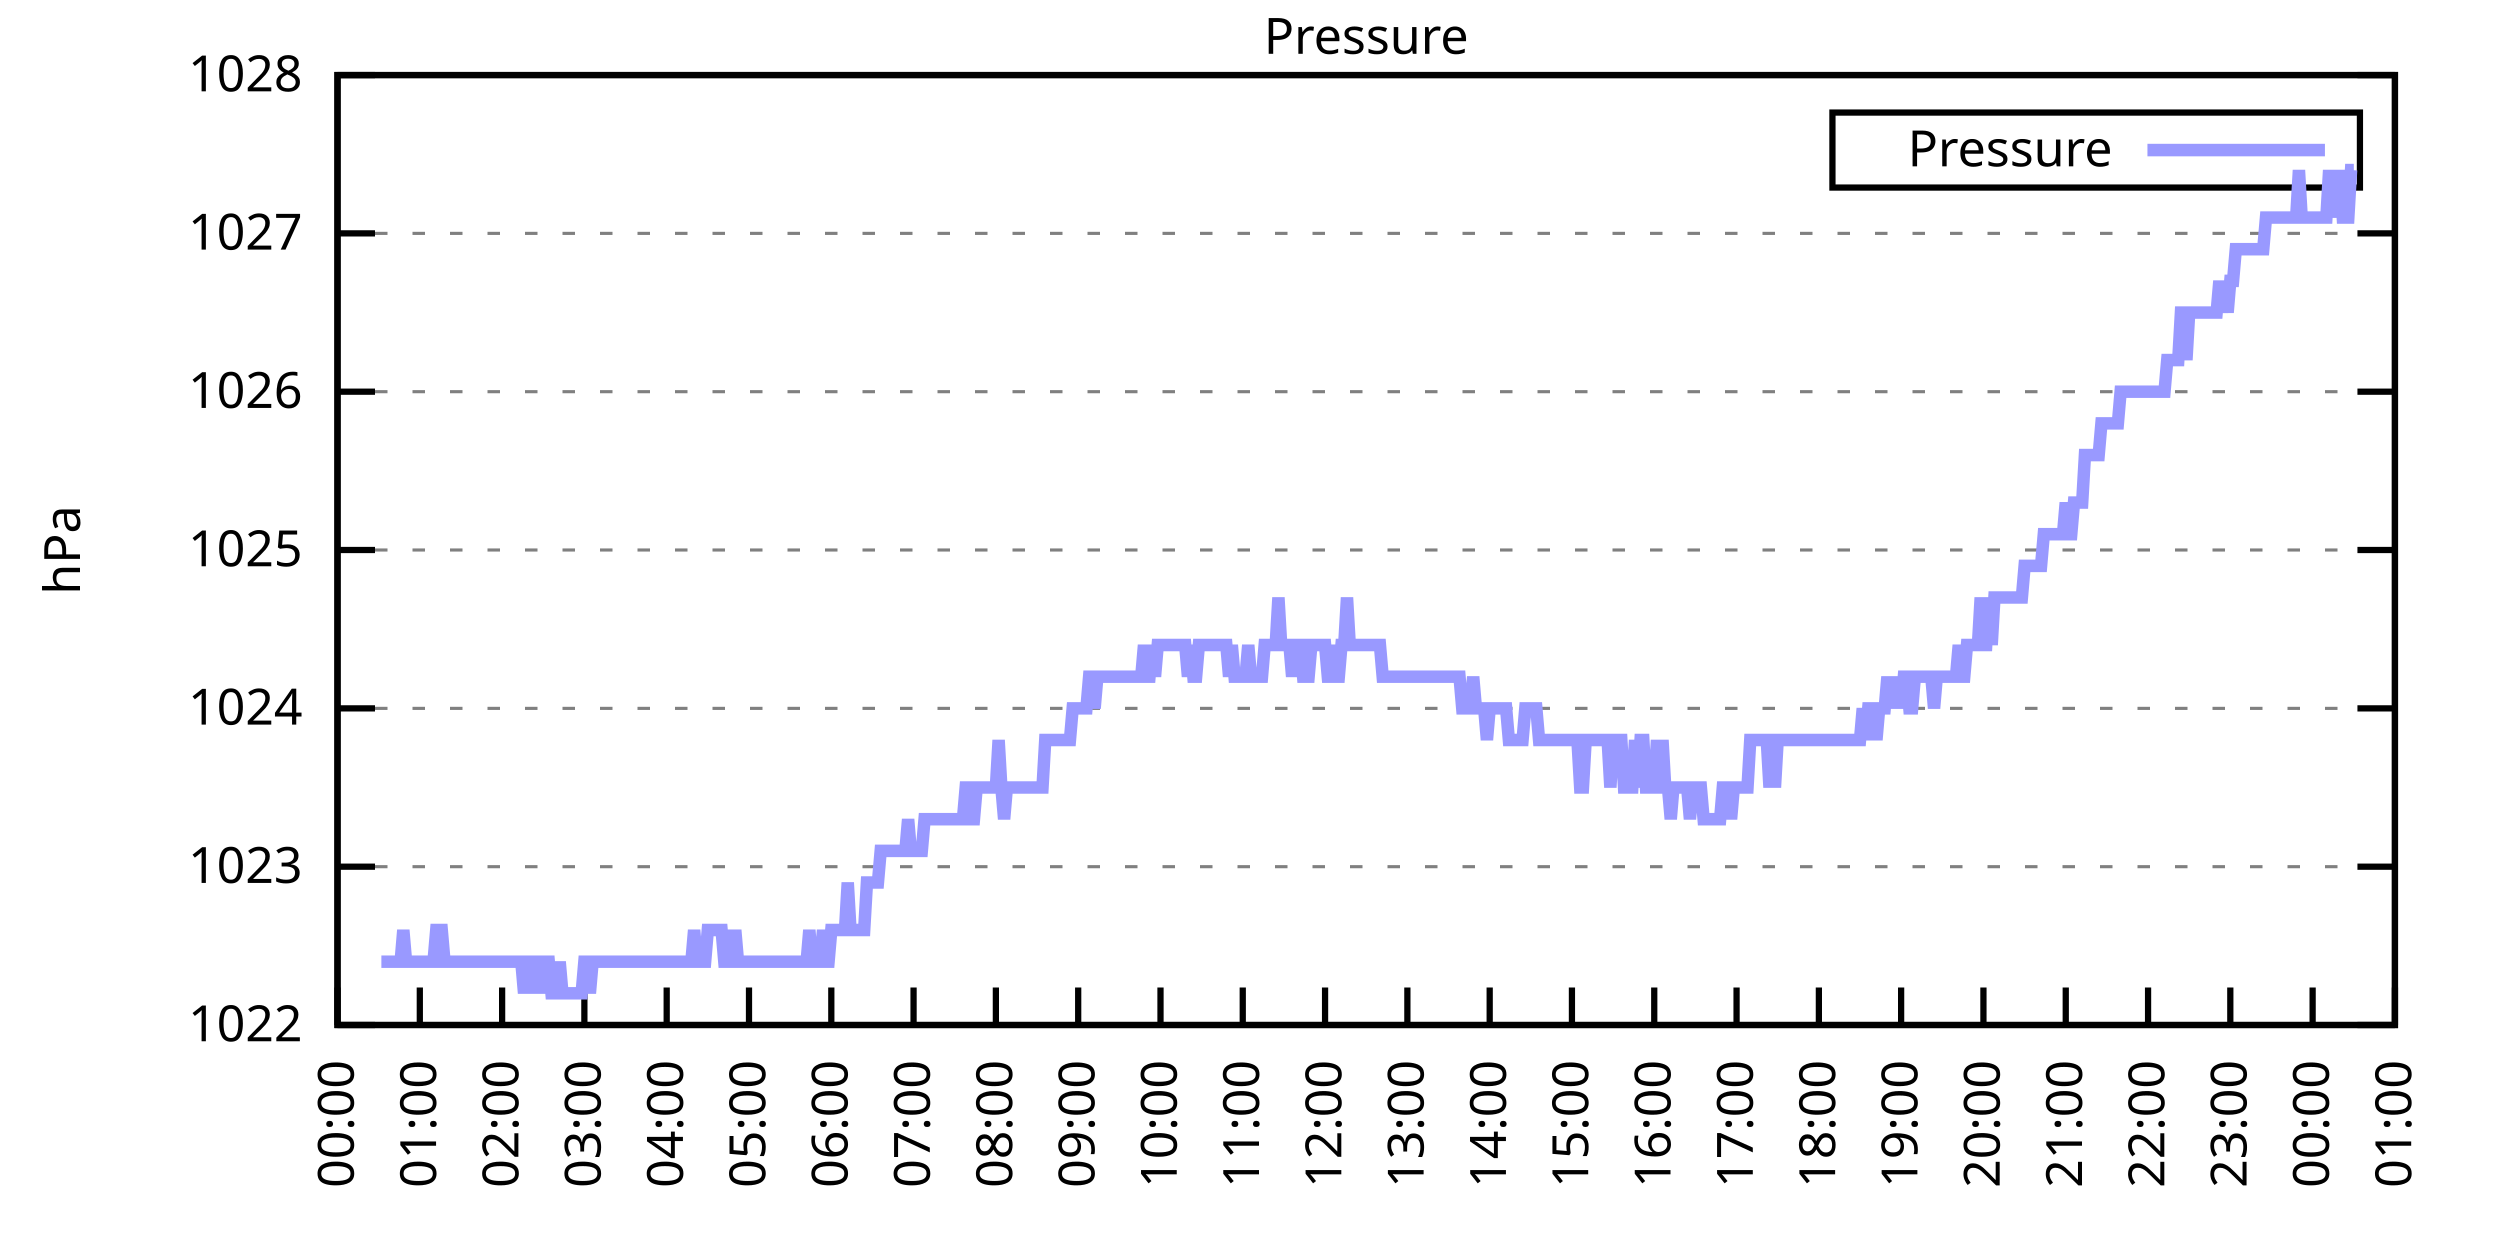
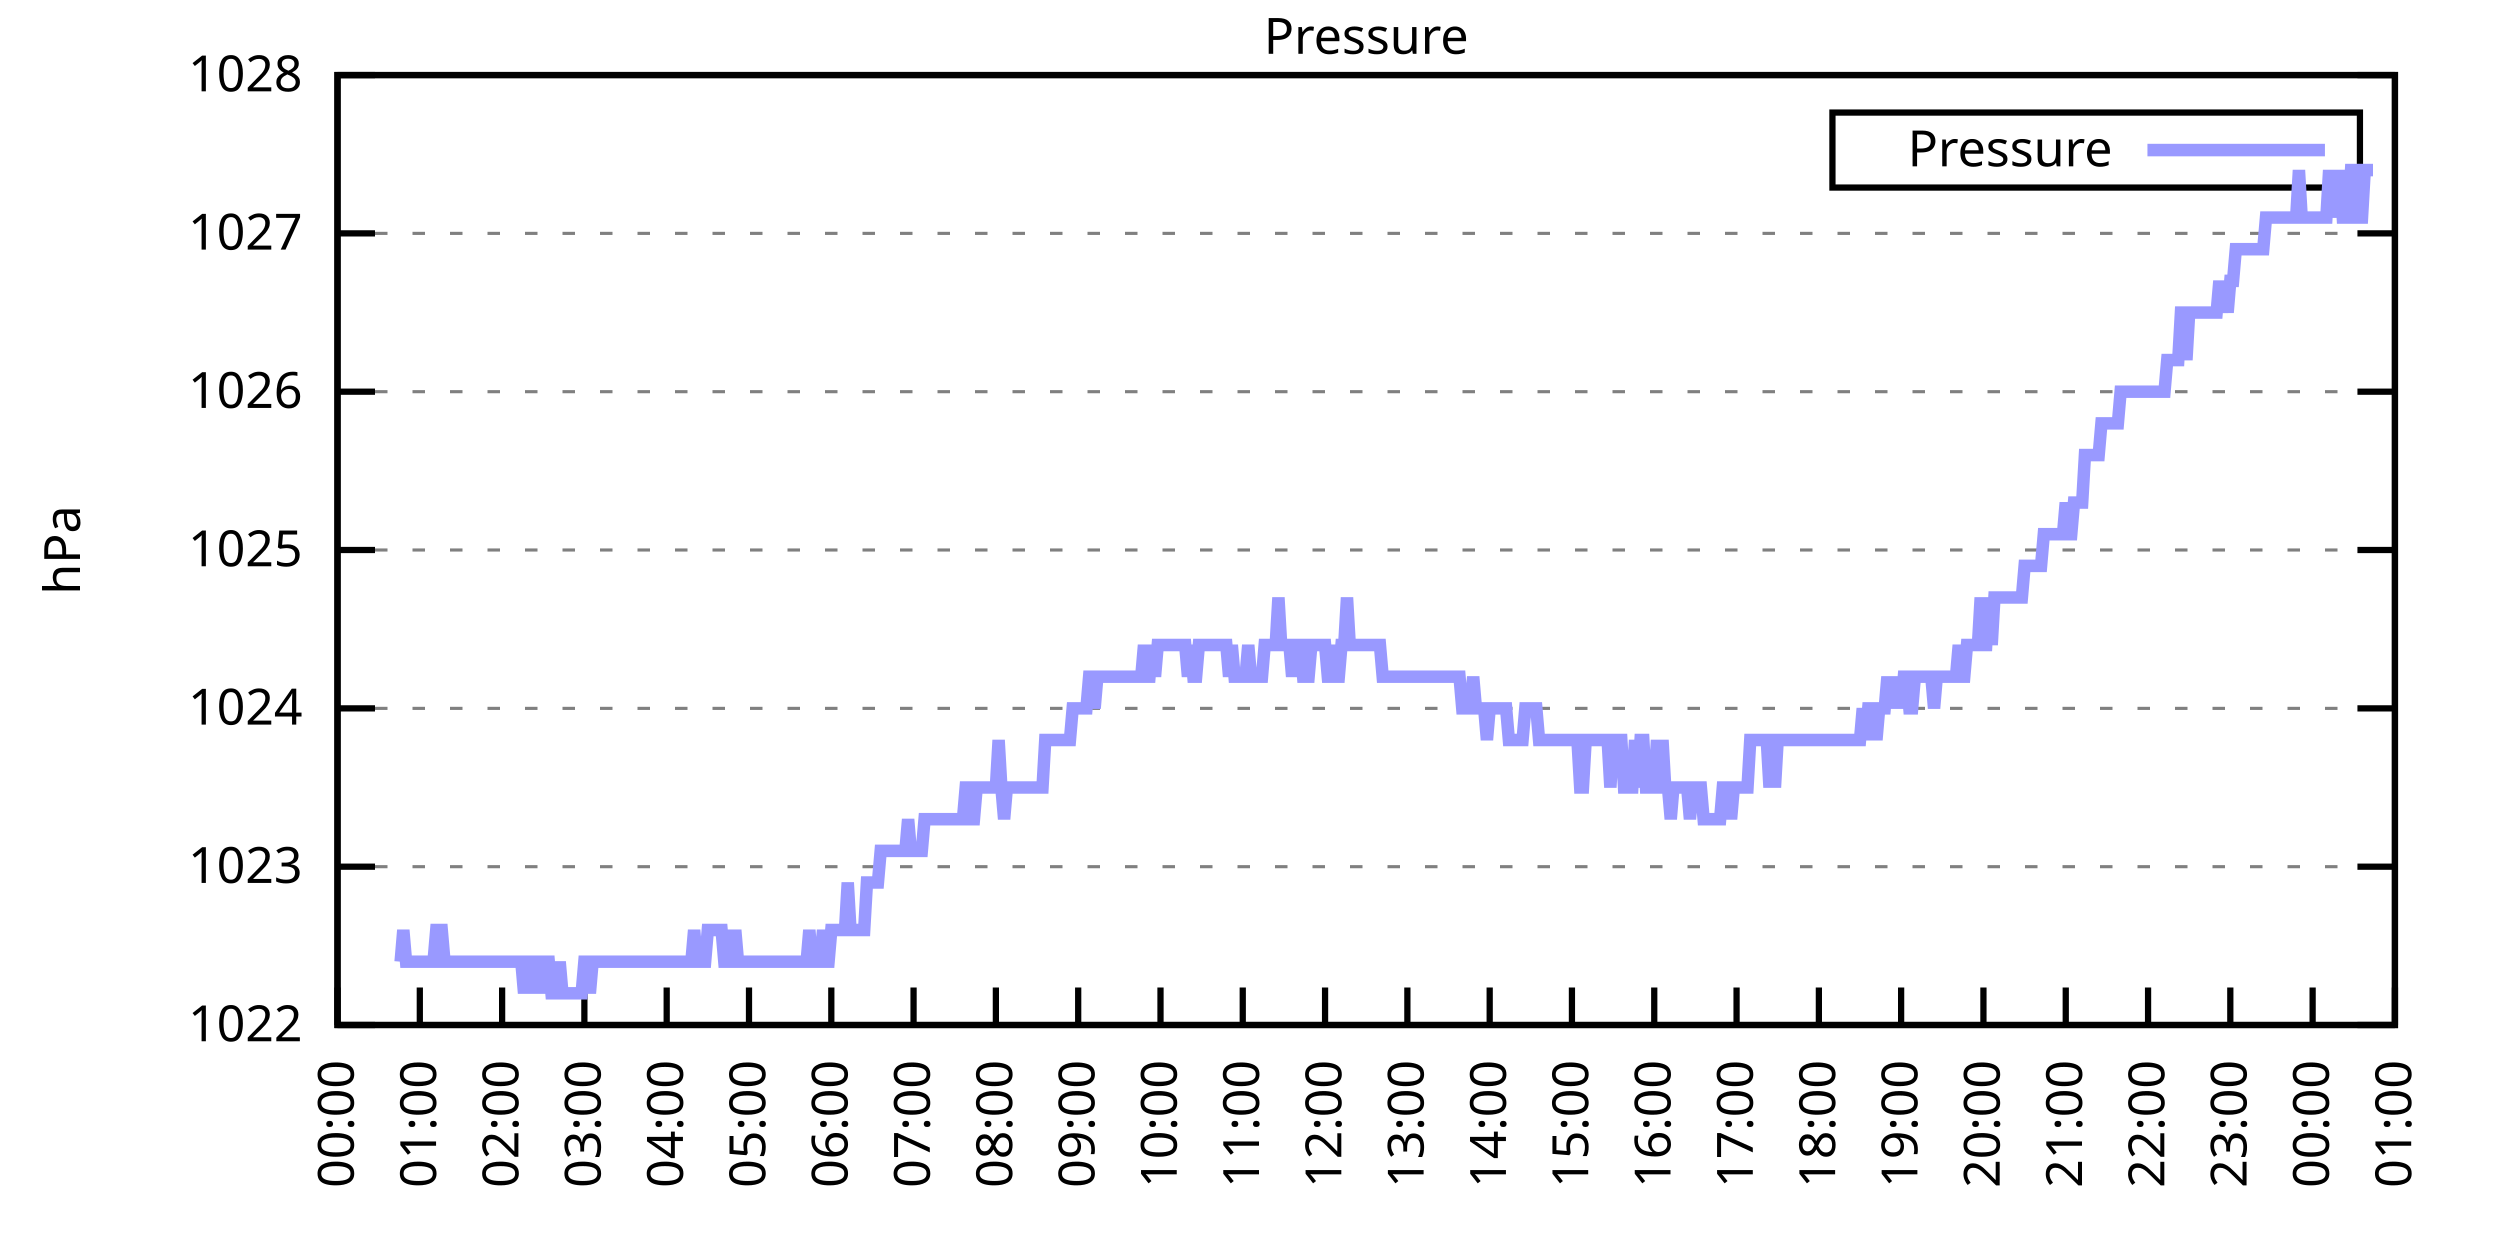
<svg xmlns="http://www.w3.org/2000/svg" xmlns:xlink="http://www.w3.org/1999/xlink" width="400" height="200" viewBox="0 0 400 200">
  <g id="gnuplot_canvas">
    <rect x="0" y="0" width="400" height="200" fill="none" />
    <defs>
      <circle id="gpDot" r="0.5" stroke-width="0.5" stroke="currentColor" />
      <path id="gpPt0" stroke-width="0.333" stroke="currentColor" d="M-1,0 h2 M0,-1 v2" />
      <path id="gpPt1" stroke-width="0.333" stroke="currentColor" d="M-1,-1 L1,1 M1,-1 L-1,1" />
      <path id="gpPt2" stroke-width="0.333" stroke="currentColor" d="M-1,0 L1,0 M0,-1 L0,1 M-1,-1 L1,1 M-1,1 L1,-1" />
      <rect id="gpPt3" stroke-width="0.333" stroke="currentColor" x="-1" y="-1" width="2" height="2" />
      <rect id="gpPt4" stroke-width="0.333" stroke="currentColor" fill="currentColor" x="-1" y="-1" width="2" height="2" />
      <circle id="gpPt5" stroke-width="0.333" stroke="currentColor" cx="0" cy="0" r="1" />
      <use xlink:href="#gpPt5" id="gpPt6" fill="currentColor" stroke="none" />
      <path id="gpPt7" stroke-width="0.333" stroke="currentColor" d="M0,-1.33 L-1.33,0.67 L1.33,0.67 z" />
      <use xlink:href="#gpPt7" id="gpPt8" fill="currentColor" stroke="none" />
      <use xlink:href="#gpPt7" id="gpPt9" stroke="currentColor" transform="rotate(180)" />
      <use xlink:href="#gpPt9" id="gpPt10" fill="currentColor" stroke="none" />
      <use xlink:href="#gpPt3" id="gpPt11" stroke="currentColor" transform="rotate(45)" />
      <use xlink:href="#gpPt11" id="gpPt12" fill="currentColor" stroke="none" />
      <path id="gpPt13" stroke-width="0.333" stroke="currentColor" d="M0,1.330 L1.265,0.411 L0.782,-1.067 L-0.782,-1.076 L-1.265,0.411 z" />
      <use xlink:href="#gpPt13" id="gpPt14" fill="currentColor" stroke="none" />
      <filter id="textbox" filterUnits="objectBoundingBox" x="0" y="0" height="1" width="1">
        <feFlood flood-color="white" flood-opacity="1" result="bgnd" />
        <feComposite in="SourceGraphic" in2="bgnd" operator="atop" />
      </filter>
      <filter id="greybox" filterUnits="objectBoundingBox" x="0" y="0" height="1" width="1">
        <feFlood flood-color="lightgrey" flood-opacity="1" result="grey" />
        <feComposite in="SourceGraphic" in2="grey" operator="atop" />
      </filter>
    </defs>
    <g fill="none" color="white" stroke="currentColor" stroke-width="1.00" stroke-linecap="butt" stroke-linejoin="miter">
</g>
    <g fill="none" color="black" stroke="currentColor" stroke-width="1.00" stroke-linecap="butt" stroke-linejoin="miter">
      <g stroke="none" shape-rendering="crispEdges">
        <polygon fill="rgb(255, 255, 255)" points="54.00,164.00 383.18,164.00 383.18,12.02 54.00,12.02 " />
      </g>
    </g>
    <g fill="none" color="black" stroke="currentColor" stroke-width="1.00" stroke-linecap="butt" stroke-linejoin="miter">
</g>
    <g fill="none" color="black" stroke="black" stroke-width="0.50" stroke-linecap="butt" stroke-linejoin="miter">
</g>
    <g fill="none" color="gray" stroke="currentColor" stroke-width="0.50" stroke-linecap="butt" stroke-linejoin="miter">
      <path stroke="gray" stroke-dasharray="2,4" class="gridline" d="M54.00,164.00 L383.19,164.00  " />
    </g>
    <g fill="none" color="gray" stroke="gray" stroke-width="1.00" stroke-linecap="butt" stroke-linejoin="miter">
</g>
    <g fill="none" color="black" stroke="currentColor" stroke-width="1.00" stroke-linecap="butt" stroke-linejoin="miter">
      <path stroke="black" d="M54.00,164.00 L60.00,164.00 M383.19,164.00 L377.19,164.00  " />
      <g transform="translate(48.40,166.60)" stroke="none" fill="black" font-family="Sans" font-size="8.00" text-anchor="end">
        <text>
          <tspan font-family="Sans"> 1022</tspan>
        </text>
      </g>
    </g>
    <g fill="none" color="black" stroke="currentColor" stroke-width="1.00" stroke-linecap="butt" stroke-linejoin="miter">
</g>
    <g fill="none" color="black" stroke="black" stroke-width="0.50" stroke-linecap="butt" stroke-linejoin="miter">
</g>
    <g fill="none" color="gray" stroke="currentColor" stroke-width="0.50" stroke-linecap="butt" stroke-linejoin="miter">
      <path stroke="gray" stroke-dasharray="2,4" class="gridline" d="M54.00,138.67 L383.19,138.67  " />
    </g>
    <g fill="none" color="gray" stroke="gray" stroke-width="1.00" stroke-linecap="butt" stroke-linejoin="miter">
</g>
    <g fill="none" color="black" stroke="currentColor" stroke-width="1.00" stroke-linecap="butt" stroke-linejoin="miter">
      <path stroke="black" d="M54.00,138.67 L60.00,138.67 M383.19,138.67 L377.19,138.67  " />
      <g transform="translate(48.40,141.27)" stroke="none" fill="black" font-family="Sans" font-size="8.00" text-anchor="end">
        <text>
          <tspan font-family="Sans"> 1023</tspan>
        </text>
      </g>
    </g>
    <g fill="none" color="black" stroke="currentColor" stroke-width="1.00" stroke-linecap="butt" stroke-linejoin="miter">
</g>
    <g fill="none" color="black" stroke="black" stroke-width="0.50" stroke-linecap="butt" stroke-linejoin="miter">
</g>
    <g fill="none" color="gray" stroke="currentColor" stroke-width="0.50" stroke-linecap="butt" stroke-linejoin="miter">
      <path stroke="gray" stroke-dasharray="2,4" class="gridline" d="M54.00,113.34 L383.19,113.34  " />
    </g>
    <g fill="none" color="gray" stroke="gray" stroke-width="1.00" stroke-linecap="butt" stroke-linejoin="miter">
</g>
    <g fill="none" color="black" stroke="currentColor" stroke-width="1.00" stroke-linecap="butt" stroke-linejoin="miter">
      <path stroke="black" d="M54.00,113.34 L60.00,113.34 M383.19,113.34 L377.19,113.34  " />
      <g transform="translate(48.40,115.94)" stroke="none" fill="black" font-family="Sans" font-size="8.00" text-anchor="end">
        <text>
          <tspan font-family="Sans"> 1024</tspan>
        </text>
      </g>
    </g>
    <g fill="none" color="black" stroke="currentColor" stroke-width="1.00" stroke-linecap="butt" stroke-linejoin="miter">
</g>
    <g fill="none" color="black" stroke="black" stroke-width="0.50" stroke-linecap="butt" stroke-linejoin="miter">
</g>
    <g fill="none" color="gray" stroke="currentColor" stroke-width="0.50" stroke-linecap="butt" stroke-linejoin="miter">
      <path stroke="gray" stroke-dasharray="2,4" class="gridline" d="M54.00,88.00 L383.19,88.00  " />
    </g>
    <g fill="none" color="gray" stroke="gray" stroke-width="1.00" stroke-linecap="butt" stroke-linejoin="miter">
</g>
    <g fill="none" color="black" stroke="currentColor" stroke-width="1.00" stroke-linecap="butt" stroke-linejoin="miter">
      <path stroke="black" d="M54.00,88.00 L60.00,88.00 M383.19,88.00 L377.19,88.00  " />
      <g transform="translate(48.40,90.60)" stroke="none" fill="black" font-family="Sans" font-size="8.00" text-anchor="end">
        <text>
          <tspan font-family="Sans"> 1025</tspan>
        </text>
      </g>
    </g>
    <g fill="none" color="black" stroke="currentColor" stroke-width="1.00" stroke-linecap="butt" stroke-linejoin="miter">
</g>
    <g fill="none" color="black" stroke="black" stroke-width="0.50" stroke-linecap="butt" stroke-linejoin="miter">
</g>
    <g fill="none" color="gray" stroke="currentColor" stroke-width="0.50" stroke-linecap="butt" stroke-linejoin="miter">
      <path stroke="gray" stroke-dasharray="2,4" class="gridline" d="M54.00,62.67 L383.19,62.67  " />
    </g>
    <g fill="none" color="gray" stroke="gray" stroke-width="1.00" stroke-linecap="butt" stroke-linejoin="miter">
</g>
    <g fill="none" color="black" stroke="currentColor" stroke-width="1.00" stroke-linecap="butt" stroke-linejoin="miter">
      <path stroke="black" d="M54.00,62.67 L60.00,62.67 M383.19,62.67 L377.19,62.67  " />
      <g transform="translate(48.40,65.27)" stroke="none" fill="black" font-family="Sans" font-size="8.00" text-anchor="end">
        <text>
          <tspan font-family="Sans"> 1026</tspan>
        </text>
      </g>
    </g>
    <g fill="none" color="black" stroke="currentColor" stroke-width="1.00" stroke-linecap="butt" stroke-linejoin="miter">
</g>
    <g fill="none" color="black" stroke="black" stroke-width="0.50" stroke-linecap="butt" stroke-linejoin="miter">
</g>
    <g fill="none" color="gray" stroke="currentColor" stroke-width="0.50" stroke-linecap="butt" stroke-linejoin="miter">
      <path stroke="gray" stroke-dasharray="2,4" class="gridline" d="M54.00,37.34 L383.19,37.34  " />
    </g>
    <g fill="none" color="gray" stroke="gray" stroke-width="1.00" stroke-linecap="butt" stroke-linejoin="miter">
</g>
    <g fill="none" color="black" stroke="currentColor" stroke-width="1.00" stroke-linecap="butt" stroke-linejoin="miter">
      <path stroke="black" d="M54.00,37.34 L60.00,37.34 M383.19,37.34 L377.19,37.34  " />
      <g transform="translate(48.40,39.94)" stroke="none" fill="black" font-family="Sans" font-size="8.00" text-anchor="end">
        <text>
          <tspan font-family="Sans"> 1027</tspan>
        </text>
      </g>
    </g>
    <g fill="none" color="black" stroke="currentColor" stroke-width="1.00" stroke-linecap="butt" stroke-linejoin="miter">
</g>
    <g fill="none" color="black" stroke="black" stroke-width="0.50" stroke-linecap="butt" stroke-linejoin="miter">
</g>
    <g fill="none" color="gray" stroke="currentColor" stroke-width="0.50" stroke-linecap="butt" stroke-linejoin="miter">
      <path stroke="gray" stroke-dasharray="2,4" class="gridline" d="M54.00,12.01 L383.19,12.01  " />
    </g>
    <g fill="none" color="gray" stroke="gray" stroke-width="1.00" stroke-linecap="butt" stroke-linejoin="miter">
</g>
    <g fill="none" color="black" stroke="currentColor" stroke-width="1.00" stroke-linecap="butt" stroke-linejoin="miter">
      <path stroke="black" d="M54.00,12.01 L60.00,12.01 M383.19,12.01 L377.19,12.01  " />
      <g transform="translate(48.40,14.61)" stroke="none" fill="black" font-family="Sans" font-size="8.00" text-anchor="end">
        <text>
          <tspan font-family="Sans"> 1028</tspan>
        </text>
      </g>
    </g>
    <g fill="none" color="black" stroke="currentColor" stroke-width="1.00" stroke-linecap="butt" stroke-linejoin="miter">
      <path stroke="black" d="M54.00,164.00 L54.00,158.00  " />
      <g transform="translate(56.60,169.60) rotate(270.00)" stroke="none" fill="black" font-family="Sans" font-size="8.00" text-anchor="end">
        <text>
          <tspan font-family="Sans">00:00</tspan>
        </text>
      </g>
    </g>
    <g fill="none" color="black" stroke="currentColor" stroke-width="1.00" stroke-linecap="butt" stroke-linejoin="miter">
      <path stroke="black" d="M67.17,164.00 L67.17,158.00  " />
      <g transform="translate(69.77,169.60) rotate(270.00)" stroke="none" fill="black" font-family="Sans" font-size="8.00" text-anchor="end">
        <text>
          <tspan font-family="Sans">01:00</tspan>
        </text>
      </g>
    </g>
    <g fill="none" color="black" stroke="currentColor" stroke-width="1.00" stroke-linecap="butt" stroke-linejoin="miter">
      <path stroke="black" d="M80.34,164.00 L80.34,158.00  " />
      <g transform="translate(82.94,169.60) rotate(270.00)" stroke="none" fill="black" font-family="Sans" font-size="8.00" text-anchor="end">
        <text>
          <tspan font-family="Sans">02:00</tspan>
        </text>
      </g>
    </g>
    <g fill="none" color="black" stroke="currentColor" stroke-width="1.00" stroke-linecap="butt" stroke-linejoin="miter">
      <path stroke="black" d="M93.50,164.00 L93.50,158.00  " />
      <g transform="translate(96.10,169.60) rotate(270.00)" stroke="none" fill="black" font-family="Sans" font-size="8.00" text-anchor="end">
        <text>
          <tspan font-family="Sans">03:00</tspan>
        </text>
      </g>
    </g>
    <g fill="none" color="black" stroke="currentColor" stroke-width="1.00" stroke-linecap="butt" stroke-linejoin="miter">
      <path stroke="black" d="M106.67,164.00 L106.67,158.00  " />
      <g transform="translate(109.27,169.60) rotate(270.00)" stroke="none" fill="black" font-family="Sans" font-size="8.00" text-anchor="end">
        <text>
          <tspan font-family="Sans">04:00</tspan>
        </text>
      </g>
    </g>
    <g fill="none" color="black" stroke="currentColor" stroke-width="1.00" stroke-linecap="butt" stroke-linejoin="miter">
      <path stroke="black" d="M119.84,164.00 L119.84,158.00  " />
      <g transform="translate(122.44,169.60) rotate(270.00)" stroke="none" fill="black" font-family="Sans" font-size="8.00" text-anchor="end">
        <text>
          <tspan font-family="Sans">05:00</tspan>
        </text>
      </g>
    </g>
    <g fill="none" color="black" stroke="currentColor" stroke-width="1.00" stroke-linecap="butt" stroke-linejoin="miter">
      <path stroke="black" d="M133.01,164.00 L133.01,158.00  " />
      <g transform="translate(135.61,169.60) rotate(270.00)" stroke="none" fill="black" font-family="Sans" font-size="8.00" text-anchor="end">
        <text>
          <tspan font-family="Sans">06:00</tspan>
        </text>
      </g>
    </g>
    <g fill="none" color="black" stroke="currentColor" stroke-width="1.00" stroke-linecap="butt" stroke-linejoin="miter">
      <path stroke="black" d="M146.17,164.00 L146.17,158.00  " />
      <g transform="translate(148.77,169.60) rotate(270.00)" stroke="none" fill="black" font-family="Sans" font-size="8.00" text-anchor="end">
        <text>
          <tspan font-family="Sans">07:00</tspan>
        </text>
      </g>
    </g>
    <g fill="none" color="black" stroke="currentColor" stroke-width="1.00" stroke-linecap="butt" stroke-linejoin="miter">
      <path stroke="black" d="M159.34,164.00 L159.34,158.00  " />
      <g transform="translate(161.94,169.60) rotate(270.00)" stroke="none" fill="black" font-family="Sans" font-size="8.00" text-anchor="end">
        <text>
          <tspan font-family="Sans">08:00</tspan>
        </text>
      </g>
    </g>
    <g fill="none" color="black" stroke="currentColor" stroke-width="1.00" stroke-linecap="butt" stroke-linejoin="miter">
      <path stroke="black" d="M172.51,164.00 L172.51,158.00  " />
      <g transform="translate(175.11,169.60) rotate(270.00)" stroke="none" fill="black" font-family="Sans" font-size="8.00" text-anchor="end">
        <text>
          <tspan font-family="Sans">09:00</tspan>
        </text>
      </g>
    </g>
    <g fill="none" color="black" stroke="currentColor" stroke-width="1.00" stroke-linecap="butt" stroke-linejoin="miter">
      <path stroke="black" d="M185.68,164.00 L185.68,158.00  " />
      <g transform="translate(188.28,169.60) rotate(270.00)" stroke="none" fill="black" font-family="Sans" font-size="8.00" text-anchor="end">
        <text>
          <tspan font-family="Sans">10:00</tspan>
        </text>
      </g>
    </g>
    <g fill="none" color="black" stroke="currentColor" stroke-width="1.00" stroke-linecap="butt" stroke-linejoin="miter">
      <path stroke="black" d="M198.84,164.00 L198.84,158.00  " />
      <g transform="translate(201.44,169.60) rotate(270.00)" stroke="none" fill="black" font-family="Sans" font-size="8.00" text-anchor="end">
        <text>
          <tspan font-family="Sans">11:00</tspan>
        </text>
      </g>
    </g>
    <g fill="none" color="black" stroke="currentColor" stroke-width="1.00" stroke-linecap="butt" stroke-linejoin="miter">
      <path stroke="black" d="M212.01,164.00 L212.01,158.00  " />
      <g transform="translate(214.61,169.60) rotate(270.00)" stroke="none" fill="black" font-family="Sans" font-size="8.00" text-anchor="end">
        <text>
          <tspan font-family="Sans">12:00</tspan>
        </text>
      </g>
    </g>
    <g fill="none" color="black" stroke="currentColor" stroke-width="1.00" stroke-linecap="butt" stroke-linejoin="miter">
      <path stroke="black" d="M225.18,164.00 L225.18,158.00  " />
      <g transform="translate(227.78,169.60) rotate(270.00)" stroke="none" fill="black" font-family="Sans" font-size="8.00" text-anchor="end">
        <text>
          <tspan font-family="Sans">13:00</tspan>
        </text>
      </g>
    </g>
    <g fill="none" color="black" stroke="currentColor" stroke-width="1.00" stroke-linecap="butt" stroke-linejoin="miter">
      <path stroke="black" d="M238.35,164.00 L238.35,158.00  " />
      <g transform="translate(240.95,169.60) rotate(270.00)" stroke="none" fill="black" font-family="Sans" font-size="8.00" text-anchor="end">
        <text>
          <tspan font-family="Sans">14:00</tspan>
        </text>
      </g>
    </g>
    <g fill="none" color="black" stroke="currentColor" stroke-width="1.00" stroke-linecap="butt" stroke-linejoin="miter">
      <path stroke="black" d="M251.51,164.00 L251.51,158.00  " />
      <g transform="translate(254.11,169.60) rotate(270.00)" stroke="none" fill="black" font-family="Sans" font-size="8.00" text-anchor="end">
        <text>
          <tspan font-family="Sans">15:00</tspan>
        </text>
      </g>
    </g>
    <g fill="none" color="black" stroke="currentColor" stroke-width="1.00" stroke-linecap="butt" stroke-linejoin="miter">
      <path stroke="black" d="M264.68,164.00 L264.68,158.00  " />
      <g transform="translate(267.28,169.60) rotate(270.00)" stroke="none" fill="black" font-family="Sans" font-size="8.00" text-anchor="end">
        <text>
          <tspan font-family="Sans">16:00</tspan>
        </text>
      </g>
    </g>
    <g fill="none" color="black" stroke="currentColor" stroke-width="1.00" stroke-linecap="butt" stroke-linejoin="miter">
      <path stroke="black" d="M277.85,164.00 L277.85,158.00  " />
      <g transform="translate(280.45,169.60) rotate(270.00)" stroke="none" fill="black" font-family="Sans" font-size="8.00" text-anchor="end">
        <text>
          <tspan font-family="Sans">17:00</tspan>
        </text>
      </g>
    </g>
    <g fill="none" color="black" stroke="currentColor" stroke-width="1.00" stroke-linecap="butt" stroke-linejoin="miter">
      <path stroke="black" d="M291.02,164.00 L291.02,158.00  " />
      <g transform="translate(293.62,169.60) rotate(270.00)" stroke="none" fill="black" font-family="Sans" font-size="8.00" text-anchor="end">
        <text>
          <tspan font-family="Sans">18:00</tspan>
        </text>
      </g>
    </g>
    <g fill="none" color="black" stroke="currentColor" stroke-width="1.00" stroke-linecap="butt" stroke-linejoin="miter">
      <path stroke="black" d="M304.18,164.00 L304.18,158.00  " />
      <g transform="translate(306.78,169.60) rotate(270.00)" stroke="none" fill="black" font-family="Sans" font-size="8.00" text-anchor="end">
        <text>
          <tspan font-family="Sans">19:00</tspan>
        </text>
      </g>
    </g>
    <g fill="none" color="black" stroke="currentColor" stroke-width="1.00" stroke-linecap="butt" stroke-linejoin="miter">
      <path stroke="black" d="M317.35,164.00 L317.35,158.00  " />
      <g transform="translate(319.95,169.60) rotate(270.00)" stroke="none" fill="black" font-family="Sans" font-size="8.00" text-anchor="end">
        <text>
          <tspan font-family="Sans">20:00</tspan>
        </text>
      </g>
    </g>
    <g fill="none" color="black" stroke="currentColor" stroke-width="1.00" stroke-linecap="butt" stroke-linejoin="miter">
      <path stroke="black" d="M330.52,164.00 L330.52,158.00  " />
      <g transform="translate(333.12,169.60) rotate(270.00)" stroke="none" fill="black" font-family="Sans" font-size="8.00" text-anchor="end">
        <text>
          <tspan font-family="Sans">21:00</tspan>
        </text>
      </g>
    </g>
    <g fill="none" color="black" stroke="currentColor" stroke-width="1.00" stroke-linecap="butt" stroke-linejoin="miter">
      <path stroke="black" d="M343.69,164.00 L343.69,158.00  " />
      <g transform="translate(346.29,169.60) rotate(270.00)" stroke="none" fill="black" font-family="Sans" font-size="8.00" text-anchor="end">
        <text>
          <tspan font-family="Sans">22:00</tspan>
        </text>
      </g>
    </g>
    <g fill="none" color="black" stroke="currentColor" stroke-width="1.00" stroke-linecap="butt" stroke-linejoin="miter">
      <path stroke="black" d="M356.85,164.00 L356.85,158.00  " />
      <g transform="translate(359.45,169.60) rotate(270.00)" stroke="none" fill="black" font-family="Sans" font-size="8.00" text-anchor="end">
        <text>
          <tspan font-family="Sans">23:00</tspan>
        </text>
      </g>
    </g>
    <g fill="none" color="black" stroke="currentColor" stroke-width="1.00" stroke-linecap="butt" stroke-linejoin="miter">
      <path stroke="black" d="M370.02,164.00 L370.02,158.00  " />
      <g transform="translate(372.62,169.60) rotate(270.00)" stroke="none" fill="black" font-family="Sans" font-size="8.00" text-anchor="end">
        <text>
          <tspan font-family="Sans">00:00</tspan>
        </text>
      </g>
    </g>
    <g fill="none" color="black" stroke="currentColor" stroke-width="1.00" stroke-linecap="butt" stroke-linejoin="miter">
      <path stroke="black" d="M383.19,164.00 L383.19,158.00  " />
      <g transform="translate(385.79,169.60) rotate(270.00)" stroke="none" fill="black" font-family="Sans" font-size="8.00" text-anchor="end">
        <text>
          <tspan font-family="Sans">01:00</tspan>
        </text>
      </g>
    </g>
    <g fill="none" color="black" stroke="currentColor" stroke-width="1.00" stroke-linecap="butt" stroke-linejoin="miter">
</g>
    <g fill="none" color="black" stroke="currentColor" stroke-width="1.00" stroke-linecap="butt" stroke-linejoin="miter">
      <path stroke="black" d="M54.00,12.01 L54.00,164.00 L383.19,164.00 L383.19,12.01 L54.00,12.01 Z  " />
    </g>
    <g fill="none" color="black" stroke="currentColor" stroke-width="1.00" stroke-linecap="butt" stroke-linejoin="miter">
</g>
    <g fill="none" color="black" stroke="currentColor" stroke-width="1.00" stroke-linecap="butt" stroke-linejoin="miter">
      <path stroke="black" d="M293.19,30.01 L293.19,18.01 L377.59,18.01 L377.59,30.01 L293.19,30.01 Z  " />
    </g>
    <g id="Pressure_plot_1">
      <g fill="none" color="white" stroke="black" stroke-width="2.00" stroke-linecap="butt" stroke-linejoin="miter">
</g>
      <g fill="none" color="black" stroke="currentColor" stroke-width="2.00" stroke-linecap="butt" stroke-linejoin="miter">
        <g transform="translate(337.99,26.61)" stroke="none" fill="black" font-family="Sans" font-size="8.00" text-anchor="end">
          <text>
            <tspan font-family="Sans">Pressure</tspan>
          </text>
        </g>
      </g>
      <g fill="none" color="black" stroke="currentColor" stroke-width="2.00" stroke-linecap="butt" stroke-linejoin="miter">
-         <path stroke="rgb(153, 153, 255)" d="M343.59,24.01 L371.99,24.01 M61.02,153.87 L61.46,153.87 L61.90,153.87 L62.34,153.87 L62.78,153.87 L63.22,153.87   L63.66,153.87 L64.10,153.87 L64.53,148.80 L64.97,153.87 L65.41,153.87 L65.85,153.87 L66.29,153.87 L66.73,153.87   L67.17,153.87 L67.61,153.87 L68.05,153.87 L68.48,153.87 L68.92,153.87 L69.36,153.87 L69.80,148.80 L70.24,148.80   L70.68,148.80 L71.12,153.87 L71.56,153.87 L72.00,153.87 L72.43,153.87 L72.87,153.87 L73.31,153.87 L73.75,153.87   L74.19,153.87 L74.63,153.87 L75.07,153.87 L75.51,153.87 L75.95,153.87 L76.38,153.87 L76.82,153.87 L77.26,153.87   L77.70,153.87 L78.14,153.87 L78.58,153.87 L79.02,153.87 L79.46,153.87 L79.90,153.87 L80.34,153.87 L80.77,153.87   L81.21,153.87 L81.65,153.87 L82.09,153.87 L82.53,153.87 L82.97,153.87 L83.41,153.87 L83.85,158.93 L84.29,153.87   L84.72,153.87 L85.16,153.87 L85.60,158.93 L86.04,153.87 L86.48,158.93 L86.92,153.87 L87.36,153.87 L87.80,153.87   L88.24,158.93 L88.67,158.93 L89.11,158.93 L89.55,153.87 L89.99,158.93 L90.43,158.93 L90.87,158.93 L91.31,158.93   L91.75,158.93 L92.19,158.93 L92.62,158.93 L93.06,158.93 L93.50,153.87 L93.94,153.87 L94.38,158.93 L94.82,153.87   L95.26,153.87 L95.70,153.87 L96.14,153.87 L96.58,153.87 L97.01,153.87 L97.45,153.87 L97.89,153.87 L98.33,153.87   L98.77,153.87 L99.21,153.87 L99.65,153.87 L100.09,153.87 L100.53,153.87 L100.96,153.87 L101.40,153.87 L101.84,153.87   L102.28,153.87 L102.72,153.87 L103.16,153.87 L103.60,153.87 L104.04,153.87 L104.48,153.87 L104.91,153.87 L105.35,153.87   L105.79,153.87 L106.23,153.87 L106.67,153.87 L107.11,153.87 L107.55,153.87 L107.99,153.87 L108.43,153.87 L108.87,153.87   L109.30,153.87 L109.74,153.87 L110.18,153.87 L110.62,153.87 L111.06,148.80 L111.50,153.87 L111.94,153.87 L112.38,153.87   L112.82,153.87 L113.25,148.80 L113.69,148.80 L114.13,148.80 L114.57,148.80 L115.01,148.80 L115.45,148.80 L115.89,153.87   L116.33,153.87 L116.77,148.80 L117.20,153.87 L117.64,148.80 L118.08,153.87 L118.52,153.87 L118.96,153.87 L119.40,153.87   L119.84,153.87 L120.28,153.87 L120.72,153.87 L121.15,153.87 L121.59,153.87 L122.03,153.87 L122.47,153.87 L122.91,153.87   L123.35,153.87 L123.79,153.87 L124.23,153.87 L124.67,153.87 L125.11,153.87 L125.54,153.87 L125.98,153.87 L126.42,153.87   L126.86,153.87 L127.30,153.87 L127.74,153.87 L128.18,153.87 L128.62,153.87 L129.06,153.87 L129.49,148.80 L129.93,153.87   L130.37,153.87 L130.81,153.87 L131.25,153.87 L131.69,148.80 L132.13,153.87 L132.57,153.87 L133.01,148.80 L133.44,148.80   L133.88,148.80 L134.32,148.80 L134.76,148.80 L135.20,148.80 L135.64,141.20 L136.08,148.80 L136.52,148.80 L136.96,148.80   L137.39,148.80 L137.83,148.80 L138.27,148.80 L138.71,141.20 L139.15,141.20 L139.59,141.20 L140.03,141.20 L140.47,141.20   L140.91,136.14 L141.35,136.14 L141.78,136.14 L142.22,136.14 L142.66,136.14 L143.10,136.14 L143.54,136.14 L143.98,136.14   L144.42,136.14 L144.86,136.14 L145.30,131.07 L145.73,136.14 L146.17,136.14 L146.61,136.14 L147.05,136.14 L147.49,136.14   L147.93,131.07 L148.37,131.07 L148.81,131.07 L149.25,131.07 L149.68,131.07 L150.12,131.07 L150.56,131.07 L151.00,131.07   L151.44,131.07 L151.88,131.07 L152.32,131.07 L152.76,131.07 L153.20,131.07 L153.63,131.07 L154.07,131.07 L154.51,126.00   L154.95,126.00 L155.39,131.07 L155.83,131.07 L156.27,126.00 L156.71,126.00 L157.15,126.00 L157.59,126.00 L158.02,126.00   L158.46,126.00 L158.90,126.00 L159.34,126.00 L159.78,118.40 L160.22,126.00 L160.66,131.07 L161.10,126.00 L161.54,126.00   L161.97,126.00 L162.41,126.00 L162.85,126.00 L163.29,126.00 L163.73,126.00 L164.17,126.00 L164.61,126.00 L165.05,126.00   L165.49,126.00 L165.92,126.00 L166.36,126.00 L166.80,126.00 L167.24,118.40 L167.68,118.40 L168.12,118.40 L168.56,118.40   L169.00,118.40 L169.44,118.40 L169.87,118.40 L170.31,118.40 L170.75,118.40 L171.19,118.40 L171.63,113.34 L172.07,113.34   L172.51,113.34 L172.95,113.34 L173.39,113.34 L173.83,113.34 L174.26,108.27 L174.70,108.27 L175.14,113.34 L175.58,108.27   L176.02,108.27 L176.46,108.27 L176.90,108.27 L177.34,108.27 L177.78,108.27 L178.21,108.27 L178.65,108.27 L179.09,108.27   L179.53,108.27 L179.97,108.27 L180.41,108.27 L180.85,108.27 L181.29,108.27 L181.73,108.27 L182.16,108.27 L182.60,108.27   L183.04,103.20 L183.48,108.27 L183.92,108.27 L184.36,103.20 L184.80,108.27 L185.24,103.20 L185.68,103.20 L186.11,103.20   L186.55,103.20 L186.99,103.20 L187.43,103.20 L187.87,103.20 L188.31,103.20 L188.75,103.20 L189.19,103.20 L189.63,103.20   L190.07,108.27 L190.50,103.20 L190.94,108.27 L191.38,108.27 L191.82,103.20 L192.26,103.20 L192.70,103.20 L193.14,103.20   L193.58,103.20 L194.02,103.20 L194.45,103.20 L194.89,103.20 L195.33,103.20 L195.77,103.20 L196.21,103.20 L196.65,108.27   L197.09,103.20 L197.53,108.27 L197.97,108.27 L198.40,108.27 L198.84,108.27 L199.28,108.27 L199.72,103.20 L200.16,108.27   L200.60,108.27 L201.04,108.27 L201.48,108.27 L201.92,108.27 L202.35,103.20 L202.79,103.20 L203.23,103.20 L203.67,103.20   L204.11,103.20 L204.55,95.60 L204.99,103.20 L205.43,103.20 L205.87,103.20 L206.31,103.20 L206.74,108.27 L207.18,103.20   L207.62,103.20 L208.06,103.20 L208.50,108.27 L208.94,108.27 L209.38,108.27 L209.82,103.20 L210.26,103.20 L210.69,103.20   L211.13,103.20 L211.57,103.20 L212.01,103.20 L212.45,108.27 L212.89,108.27 L213.33,103.20 L213.77,108.27 L214.21,108.27   L214.64,103.20 L215.08,103.20 L215.52,95.60 L215.96,103.20 L216.40,103.20 L216.84,103.20 L217.28,103.20 L217.72,103.20   L218.16,103.20 L218.60,103.20 L219.03,103.20 L219.47,103.20 L219.91,103.20 L220.35,103.20 L220.79,103.20 L221.23,108.27   L221.67,108.27 L222.11,108.27 L222.55,108.27 L222.98,108.27 L223.42,108.27 L223.86,108.27 L224.30,108.27 L224.74,108.27   L225.18,108.27 L225.62,108.27 L226.06,108.27 L226.50,108.27 L226.93,108.27 L227.37,108.27 L227.81,108.27 L228.25,108.27   L228.69,108.27 L229.13,108.27 L229.57,108.27 L230.01,108.27 L230.45,108.27 L230.88,108.27 L231.32,108.27 L231.76,108.27   L232.20,108.27 L232.64,108.27 L233.08,108.27 L233.52,108.27 L233.96,113.34 L234.40,113.34 L234.84,113.34 L235.27,113.34   L235.71,108.27 L236.15,113.34 L236.59,113.34 L237.03,113.34 L237.47,113.34 L237.91,118.40 L238.35,113.34 L238.79,113.34   L239.22,113.34 L239.66,113.34 L240.10,113.34 L240.54,113.34 L240.98,113.34 L241.42,118.40 L241.86,118.40 L242.30,118.40   L242.74,118.40 L243.17,118.40 L243.61,118.40 L244.05,113.34 L244.49,113.34 L244.93,113.34 L245.37,113.34 L245.81,113.34   L246.25,118.40 L246.69,118.40 L247.12,118.40 L247.56,118.40 L248.00,118.40 L248.44,118.40 L248.88,118.40 L249.32,118.40   L249.76,118.40 L250.20,118.40 L250.64,118.40 L251.08,118.40 L251.51,118.40 L251.95,118.40 L252.39,118.40 L252.83,126.00   L253.27,126.00 L253.71,118.40 L254.15,118.40 L254.59,118.40 L255.03,118.40 L255.46,118.40 L255.90,118.40 L256.34,118.40   L256.78,118.40 L257.22,118.40 L257.66,126.00 L258.10,118.40 L258.54,118.40 L258.98,118.40 L259.41,118.40 L259.85,126.00   L260.29,126.00 L260.73,126.00 L261.17,126.00 L261.61,118.40 L262.05,126.00 L262.49,118.40 L262.93,118.40 L263.36,126.00   L263.80,126.00 L264.24,126.00 L264.68,126.00 L265.12,118.40 L265.56,126.00 L266.00,118.40 L266.44,126.00 L266.88,126.00   L267.32,131.07 L267.75,126.00 L268.19,126.00 L268.63,126.00 L269.07,126.00 L269.51,126.00 L269.95,126.00 L270.39,131.07   L270.83,126.00 L271.27,126.00 L271.70,126.00 L272.14,126.00 L272.58,131.07 L273.02,131.07 L273.46,131.07 L273.90,131.07   L274.34,131.07 L274.78,131.07 L275.22,131.07 L275.65,126.00 L276.09,126.00 L276.53,126.00 L276.97,131.07 L277.41,126.00   L277.85,126.00 L278.29,126.00 L278.73,126.00 L279.17,126.00 L279.60,126.00 L280.04,118.40 L280.48,118.40 L280.92,118.40   L281.36,118.40 L281.80,118.40 L282.24,118.40 L282.68,118.40 L283.12,126.00 L283.56,118.40 L283.99,126.00 L284.43,118.40   L284.87,118.40 L285.31,118.40 L285.75,118.40 L286.19,118.40 L286.63,118.40 L287.07,118.40 L287.51,118.40 L287.94,118.40   L288.38,118.40 L288.82,118.40 L289.26,118.40 L289.70,118.40 L290.14,118.40 L290.58,118.40 L291.02,118.40 L291.46,118.40   L291.89,118.40 L292.33,118.40 L292.77,118.40 L293.21,118.40 L293.65,118.40 L294.09,118.40 L294.53,118.40 L294.97,118.40   L295.41,118.40 L295.84,118.40 L296.28,118.40 L296.72,118.40 L297.16,118.40 L297.60,118.40 L298.04,113.34 L298.48,118.40   L298.92,113.34 L299.36,113.34 L299.80,113.34 L300.23,118.40 L300.67,113.34 L301.11,113.34 L301.55,113.34 L301.99,108.27   L302.43,113.34 L302.87,108.27 L303.31,113.34 L303.75,108.27 L304.18,113.34 L304.62,108.27 L305.06,108.27 L305.50,113.34   L305.94,113.34 L306.38,108.27 L306.82,108.27 L307.26,108.27 L307.70,108.27 L308.13,108.27 L309.01,108.27 L309.45,113.34   L309.89,108.27 L310.33,108.27 L310.77,108.27 L311.21,108.27 L311.65,108.27 L312.08,108.27 L312.52,108.27 L312.96,108.27   L313.40,103.20 L313.84,108.27 L314.28,108.27 L314.72,103.20 L315.16,103.20 L315.60,103.20 L316.04,103.20 L316.47,103.20   L316.91,95.60 L317.35,103.20 L317.79,103.20 L318.23,95.60 L318.67,103.20 L319.11,95.60 L319.55,95.60 L319.99,95.60   L320.42,95.60 L320.86,95.60 L321.30,95.60 L321.74,95.60 L322.18,95.60 L322.62,95.60 L323.06,95.60 L323.50,95.60   L323.94,90.54 L324.37,90.54 L324.81,90.54 L325.25,90.54 L325.69,90.54 L326.13,90.54 L326.57,90.54 L327.01,85.47   L327.45,85.47 L327.89,85.47 L328.33,85.47 L328.76,85.47 L329.20,85.47 L329.64,85.47 L330.08,85.47 L330.52,80.41   L330.96,85.47 L331.40,85.47 L331.84,80.41 L332.28,80.41 L332.71,80.41 L333.15,80.41 L333.59,72.81 L334.03,72.81   L334.47,72.81 L334.91,72.81 L335.35,72.81 L335.79,72.81 L336.23,67.74 L336.66,67.74 L337.10,67.74 L337.54,67.74   L337.98,67.74 L338.42,67.74 L338.86,67.74 L339.30,62.67 L339.74,62.67 L340.18,62.67 L340.61,62.67 L341.05,62.67   L341.49,62.67 L341.93,62.67 L342.37,62.67 L342.81,62.67 L343.25,62.67 L343.69,62.67 L344.13,62.67 L344.57,62.67   L345.00,62.67 L345.44,62.67 L345.88,62.67 L346.32,62.67 L346.76,57.61 L347.20,57.61 L347.64,57.61 L348.08,57.61   L348.52,57.61 L348.95,50.01 L349.39,50.01 L349.83,57.61 L350.27,50.01 L350.71,50.01 L351.15,50.01 L351.59,50.01   L352.03,50.01 L352.47,50.01 L352.90,50.01 L353.34,50.01 L353.78,50.01 L354.22,50.01 L354.66,50.01 L355.10,44.94   L355.54,50.01 L355.98,44.94 L356.42,50.01 L356.85,44.94 L357.29,44.94 L357.73,39.87 L358.17,39.87 L358.61,39.87   L359.05,39.87 L359.49,39.87 L359.93,39.87 L360.37,39.87 L360.81,39.87 L361.24,39.87 L361.68,39.87 L362.12,39.87   L362.56,34.81 L363.00,34.81 L363.44,34.81 L363.88,34.81 L364.32,34.81 L364.76,34.81 L365.19,34.81 L365.63,34.81   L366.07,34.81 L366.51,34.81 L366.95,34.81 L367.39,34.81 L367.83,27.21 L368.27,34.81 L368.71,34.81 L369.14,34.81   L369.58,34.81 L370.02,34.81 L370.46,34.81 L370.90,34.81 L371.34,34.81 L371.78,34.81 L372.22,34.81 L372.66,27.21   L373.09,34.81 L373.53,27.21 L373.97,34.81 L374.41,27.21 L374.85,34.81 L375.29,34.81 L375.73,34.81 L376.17,27.21   L376.61,27.21  " />
+         <path stroke="rgb(153, 153, 255)" d="M343.59,24.01 L371.99,24.01 M64.10,153.87 L64.53,148.80 L64.97,153.87 L65.41,153.87 L65.85,153.87 L66.29,153.87   L66.73,153.87 L67.17,153.87 L67.61,153.87 L68.05,153.87 L68.48,153.87 L68.92,153.87 L69.36,153.87 L69.80,148.80   L70.24,148.80 L70.68,148.80 L71.12,153.87 L71.56,153.87 L72.00,153.87 L72.43,153.87 L72.87,153.87 L73.31,153.87   L73.75,153.87 L74.19,153.87 L74.63,153.87 L75.07,153.87 L75.51,153.87 L75.95,153.87 L76.38,153.87 L76.82,153.87   L77.26,153.87 L77.70,153.87 L78.14,153.87 L78.58,153.87 L79.02,153.87 L79.46,153.87 L79.90,153.87 L80.34,153.87   L80.77,153.87 L81.21,153.87 L81.65,153.87 L82.09,153.87 L82.53,153.87 L82.97,153.87 L83.41,153.87 L83.85,158.93   L84.29,153.87 L84.72,153.87 L85.16,153.87 L85.60,158.93 L86.04,153.87 L86.48,158.93 L86.92,153.87 L87.36,153.87   L87.80,153.87 L88.24,158.93 L88.67,158.93 L89.11,158.93 L89.55,153.87 L89.99,158.93 L90.43,158.93 L90.87,158.93   L91.31,158.93 L91.75,158.93 L92.19,158.93 L92.62,158.93 L93.06,158.93 L93.50,153.87 L93.94,153.87 L94.38,158.93   L94.82,153.87 L95.26,153.87 L95.70,153.87 L96.14,153.87 L96.58,153.87 L97.01,153.87 L97.45,153.87 L97.89,153.87   L98.33,153.87 L98.77,153.87 L99.21,153.87 L99.65,153.87 L100.09,153.87 L100.53,153.87 L100.96,153.87 L101.40,153.87   L101.84,153.87 L102.28,153.87 L102.72,153.87 L103.16,153.87 L103.60,153.87 L104.04,153.87 L104.48,153.87 L104.91,153.87   L105.35,153.87 L105.79,153.87 L106.23,153.87 L106.67,153.87 L107.11,153.87 L107.55,153.87 L107.99,153.87 L108.43,153.87   L108.87,153.87 L109.30,153.87 L109.74,153.87 L110.18,153.87 L110.62,153.87 L111.06,148.80 L111.50,153.87 L111.94,153.87   L112.38,153.87 L112.82,153.87 L113.25,148.80 L113.69,148.80 L114.13,148.80 L114.57,148.80 L115.01,148.80 L115.45,148.80   L115.89,153.87 L116.33,153.87 L116.77,148.80 L117.20,153.87 L117.64,148.80 L118.08,153.87 L118.52,153.87 L118.96,153.87   L119.40,153.87 L119.84,153.87 L120.28,153.87 L120.72,153.87 L121.15,153.87 L121.59,153.87 L122.03,153.87 L122.47,153.87   L122.91,153.87 L123.35,153.87 L123.79,153.87 L124.23,153.87 L124.67,153.87 L125.11,153.87 L125.54,153.87 L125.98,153.87   L126.42,153.87 L126.86,153.87 L127.30,153.87 L127.74,153.87 L128.18,153.87 L128.62,153.87 L129.06,153.87 L129.49,148.80   L129.93,153.87 L130.37,153.87 L130.81,153.87 L131.25,153.87 L131.69,148.80 L132.13,153.87 L132.57,153.87 L133.01,148.80   L133.44,148.80 L133.88,148.80 L134.32,148.80 L134.76,148.80 L135.20,148.80 L135.64,141.20 L136.08,148.80 L136.52,148.80   L136.96,148.80 L137.39,148.80 L137.83,148.80 L138.27,148.80 L138.71,141.20 L139.15,141.20 L139.59,141.20 L140.03,141.20   L140.47,141.20 L140.91,136.14 L141.35,136.14 L141.78,136.14 L142.22,136.14 L142.66,136.14 L143.10,136.14 L143.54,136.14   L143.98,136.14 L144.42,136.14 L144.86,136.14 L145.30,131.07 L145.73,136.14 L146.17,136.14 L146.61,136.14 L147.05,136.14   L147.49,136.14 L147.93,131.07 L148.37,131.07 L148.81,131.07 L149.25,131.07 L149.68,131.07 L150.12,131.07 L150.56,131.07   L151.00,131.07 L151.44,131.07 L151.88,131.07 L152.32,131.07 L152.76,131.07 L153.20,131.07 L153.63,131.07 L154.07,131.07   L154.51,126.00 L154.95,126.00 L155.39,131.07 L155.83,131.07 L156.27,126.00 L156.71,126.00 L157.15,126.00 L157.59,126.00   L158.02,126.00 L158.46,126.00 L158.90,126.00 L159.34,126.00 L159.78,118.40 L160.22,126.00 L160.66,131.07 L161.10,126.00   L161.54,126.00 L161.97,126.00 L162.41,126.00 L162.85,126.00 L163.29,126.00 L163.73,126.00 L164.17,126.00 L164.61,126.00   L165.05,126.00 L165.49,126.00 L165.92,126.00 L166.36,126.00 L166.80,126.00 L167.24,118.40 L167.68,118.40 L168.12,118.40   L168.56,118.40 L169.00,118.40 L169.44,118.40 L169.87,118.40 L170.31,118.40 L170.75,118.40 L171.19,118.40 L171.63,113.34   L172.07,113.34 L172.51,113.34 L172.95,113.34 L173.39,113.34 L173.83,113.34 L174.26,108.27 L174.70,108.27 L175.14,113.34   L175.58,108.27 L176.02,108.27 L176.46,108.27 L176.90,108.27 L177.34,108.27 L177.78,108.27 L178.21,108.27 L178.65,108.27   L179.09,108.27 L179.53,108.27 L179.97,108.27 L180.41,108.27 L180.85,108.27 L181.29,108.27 L181.73,108.27 L182.16,108.27   L182.60,108.27 L183.04,103.20 L183.48,108.27 L183.92,108.27 L184.36,103.20 L184.80,108.27 L185.24,103.20 L185.68,103.20   L186.11,103.20 L186.55,103.20 L186.99,103.20 L187.43,103.20 L187.87,103.20 L188.31,103.20 L188.75,103.20 L189.19,103.20   L189.63,103.20 L190.07,108.27 L190.50,103.20 L190.94,108.27 L191.38,108.27 L191.82,103.20 L192.26,103.20 L192.70,103.20   L193.14,103.20 L193.58,103.20 L194.02,103.20 L194.45,103.20 L194.89,103.20 L195.33,103.20 L195.77,103.20 L196.21,103.20   L196.65,108.27 L197.09,103.20 L197.53,108.27 L197.97,108.27 L198.40,108.27 L198.84,108.27 L199.28,108.27 L199.72,103.20   L200.16,108.27 L200.60,108.27 L201.04,108.27 L201.48,108.27 L201.92,108.27 L202.35,103.20 L202.79,103.20 L203.23,103.20   L203.67,103.20 L204.11,103.20 L204.55,95.60 L204.99,103.20 L205.43,103.20 L205.87,103.20 L206.31,103.20 L206.74,108.27   L207.18,103.20 L207.62,103.20 L208.06,103.20 L208.50,108.27 L208.94,108.27 L209.38,108.27 L209.82,103.20 L210.26,103.20   L210.69,103.20 L211.13,103.20 L211.57,103.20 L212.01,103.20 L212.45,108.27 L212.89,108.27 L213.33,103.20 L213.77,108.27   L214.21,108.27 L214.64,103.20 L215.08,103.20 L215.52,95.60 L215.96,103.20 L216.40,103.20 L216.84,103.20 L217.28,103.20   L217.72,103.20 L218.16,103.20 L218.60,103.20 L219.03,103.20 L219.47,103.20 L219.91,103.20 L220.35,103.20 L220.79,103.20   L221.23,108.27 L221.67,108.27 L222.11,108.27 L222.55,108.27 L222.98,108.27 L223.42,108.27 L223.86,108.27 L224.30,108.27   L224.74,108.27 L225.18,108.27 L225.62,108.27 L226.06,108.27 L226.50,108.27 L226.93,108.27 L227.37,108.27 L227.81,108.27   L228.25,108.27 L228.69,108.27 L229.13,108.27 L229.57,108.27 L230.01,108.27 L230.45,108.27 L230.88,108.27 L231.32,108.27   L231.76,108.27 L232.20,108.27 L232.64,108.27 L233.08,108.27 L233.52,108.27 L233.96,113.34 L234.40,113.34 L234.84,113.34   L235.27,113.34 L235.71,108.27 L236.15,113.34 L236.59,113.34 L237.03,113.34 L237.47,113.34 L237.91,118.40 L238.35,113.34   L238.79,113.34 L239.22,113.34 L239.66,113.34 L240.10,113.34 L240.54,113.34 L240.98,113.34 L241.42,118.40 L241.86,118.40   L242.30,118.40 L242.74,118.40 L243.17,118.40 L243.61,118.40 L244.05,113.34 L244.49,113.34 L244.93,113.34 L245.37,113.34   L245.81,113.34 L246.25,118.40 L246.69,118.40 L247.12,118.40 L247.56,118.40 L248.00,118.40 L248.44,118.40 L248.88,118.40   L249.32,118.40 L249.76,118.40 L250.20,118.40 L250.64,118.40 L251.08,118.40 L251.51,118.40 L251.95,118.40 L252.39,118.40   L252.83,126.00 L253.27,126.00 L253.71,118.40 L254.15,118.40 L254.59,118.40 L255.03,118.40 L255.46,118.40 L255.90,118.40   L256.34,118.40 L256.78,118.40 L257.22,118.40 L257.66,126.00 L258.10,118.40 L258.54,118.40 L258.98,118.40 L259.41,118.40   L259.85,126.00 L260.29,126.00 L260.73,126.00 L261.17,126.00 L261.61,118.40 L262.05,126.00 L262.49,118.40 L262.93,118.40   L263.36,126.00 L263.80,126.00 L264.24,126.00 L264.68,126.00 L265.12,118.40 L265.56,126.00 L266.00,118.40 L266.44,126.00   L266.88,126.00 L267.32,131.07 L267.75,126.00 L268.19,126.00 L268.63,126.00 L269.07,126.00 L269.51,126.00 L269.95,126.00   L270.39,131.07 L270.83,126.00 L271.27,126.00 L271.70,126.00 L272.14,126.00 L272.58,131.07 L273.02,131.07 L273.46,131.07   L273.90,131.07 L274.34,131.07 L274.78,131.07 L275.22,131.07 L275.65,126.00 L276.09,126.00 L276.53,126.00 L276.97,131.07   L277.41,126.00 L277.85,126.00 L278.29,126.00 L278.73,126.00 L279.17,126.00 L279.60,126.00 L280.04,118.40 L280.48,118.40   L280.92,118.40 L281.36,118.40 L281.80,118.40 L282.24,118.40 L282.68,118.40 L283.12,126.00 L283.56,118.40 L283.99,126.00   L284.43,118.40 L284.87,118.40 L285.31,118.40 L285.75,118.40 L286.19,118.40 L286.63,118.40 L287.07,118.40 L287.51,118.40   L287.94,118.40 L288.38,118.40 L288.82,118.40 L289.26,118.40 L289.70,118.40 L290.14,118.40 L290.58,118.40 L291.02,118.40   L291.46,118.40 L291.89,118.40 L292.33,118.40 L292.77,118.40 L293.21,118.40 L293.65,118.40 L294.09,118.40 L294.53,118.40   L294.97,118.40 L295.41,118.40 L295.84,118.40 L296.28,118.40 L296.72,118.40 L297.16,118.40 L297.60,118.40 L298.04,113.34   L298.48,118.40 L298.92,113.34 L299.36,113.34 L299.80,113.34 L300.23,118.40 L300.67,113.34 L301.11,113.34 L301.55,113.34   L301.99,108.27 L302.43,113.34 L302.87,108.27 L303.31,113.34 L303.75,108.27 L304.18,113.34 L304.62,108.27 L305.06,108.27   L305.50,113.34 L305.94,113.34 L306.38,108.27 L306.82,108.27 L307.26,108.27 L307.70,108.27 L308.13,108.27 L309.01,108.27   L309.45,113.34 L309.89,108.27 L310.33,108.27 L310.77,108.27 L311.21,108.27 L311.65,108.27 L312.08,108.27 L312.52,108.27   L312.96,108.27 L313.40,103.20 L313.84,108.27 L314.28,108.27 L314.72,103.20 L315.16,103.20 L315.60,103.20 L316.04,103.20   L316.47,103.20 L316.91,95.60 L317.35,103.20 L317.79,103.20 L318.23,95.60 L318.67,103.20 L319.11,95.60 L319.55,95.60   L319.99,95.60 L320.42,95.60 L320.86,95.60 L321.30,95.60 L321.74,95.60 L322.18,95.60 L322.62,95.60 L323.06,95.60   L323.50,95.60 L323.94,90.54 L324.37,90.54 L324.81,90.54 L325.25,90.54 L325.69,90.54 L326.13,90.54 L326.57,90.54   L327.01,85.47 L327.45,85.47 L327.89,85.47 L328.33,85.47 L328.76,85.47 L329.20,85.47 L329.64,85.47 L330.08,85.47   L330.52,80.41 L330.96,85.47 L331.40,85.47 L331.84,80.41 L332.28,80.41 L332.71,80.41 L333.15,80.41 L333.59,72.81   L334.03,72.81 L334.47,72.81 L334.91,72.81 L335.35,72.81 L335.79,72.81 L336.23,67.74 L336.66,67.74 L337.10,67.74   L337.54,67.74 L337.98,67.74 L338.42,67.74 L338.86,67.74 L339.30,62.67 L339.74,62.67 L340.18,62.67 L340.61,62.67   L341.05,62.67 L341.49,62.67 L341.93,62.67 L342.37,62.67 L342.81,62.67 L343.25,62.67 L343.69,62.67 L344.13,62.67   L344.57,62.67 L345.00,62.67 L345.44,62.67 L345.88,62.67 L346.32,62.67 L346.76,57.61 L347.20,57.61 L347.64,57.61   L348.08,57.61 L348.52,57.61 L348.95,50.01 L349.39,50.01 L349.83,57.61 L350.27,50.01 L350.71,50.01 L351.15,50.01   L351.59,50.01 L352.03,50.01 L352.47,50.01 L352.90,50.01 L353.34,50.01 L353.78,50.01 L354.22,50.01 L354.66,50.01   L355.10,44.94 L355.54,50.01 L355.98,44.94 L356.42,50.01 L356.85,44.94 L357.29,44.94 L357.73,39.87 L358.17,39.87   L358.61,39.87 L359.05,39.87 L359.49,39.87 L359.93,39.87 L360.37,39.87 L360.81,39.87 L361.24,39.87 L361.68,39.87   L362.12,39.87 L362.56,34.81 L363.00,34.81 L363.44,34.81 L363.88,34.81 L364.32,34.81 L364.76,34.81 L365.19,34.81   L365.63,34.81 L366.07,34.81 L366.51,34.81 L366.95,34.81 L367.39,34.81 L367.83,27.21 L368.27,34.81 L368.71,34.81   L369.14,34.81 L369.58,34.81 L370.02,34.81 L370.46,34.81 L370.90,34.81 L371.34,34.81 L371.78,34.81 L372.22,34.81   L372.66,27.21 L373.09,34.81 L373.53,27.21 L373.97,34.81 L374.41,27.21 L374.85,34.81 L375.29,34.81 L375.73,34.81   L376.17,27.21 L376.61,27.21 L377.05,27.21 L377.48,34.81 L377.92,34.81 L378.36,27.21 L378.80,27.21 L379.24,27.21   L379.68,27.21  " />
      </g>
    </g>
    <g fill="none" color="black" stroke="currentColor" stroke-width="2.00" stroke-linecap="butt" stroke-linejoin="miter">
</g>
    <g fill="none" color="black" stroke="black" stroke-width="1.00" stroke-linecap="butt" stroke-linejoin="miter">
</g>
    <g fill="none" color="black" stroke="currentColor" stroke-width="1.00" stroke-linecap="butt" stroke-linejoin="miter">
      <path stroke="black" d="M54.00,12.01 L54.00,164.00 L383.19,164.00 L383.19,12.01 L54.00,12.01 Z  " />
      <g transform="translate(12.80,88.01) rotate(270.00)" stroke="none" fill="black" font-family="Sans" font-size="8.00" text-anchor="middle">
        <text>
          <tspan font-family="Sans">hPa</tspan>
        </text>
      </g>
    </g>
    <g fill="none" color="black" stroke="currentColor" stroke-width="1.00" stroke-linecap="butt" stroke-linejoin="miter">
</g>
    <g fill="none" color="black" stroke="currentColor" stroke-width="1.00" stroke-linecap="butt" stroke-linejoin="miter">
      <g transform="translate(218.59,8.61)" stroke="none" fill="black" font-family="Sans" font-size="8.00" text-anchor="middle">
        <text>
          <tspan font-family="Sans">Pressure</tspan>
        </text>
      </g>
    </g>
    <g fill="none" color="black" stroke="currentColor" stroke-width="1.00" stroke-linecap="butt" stroke-linejoin="miter">
</g>
  </g>
</svg>
